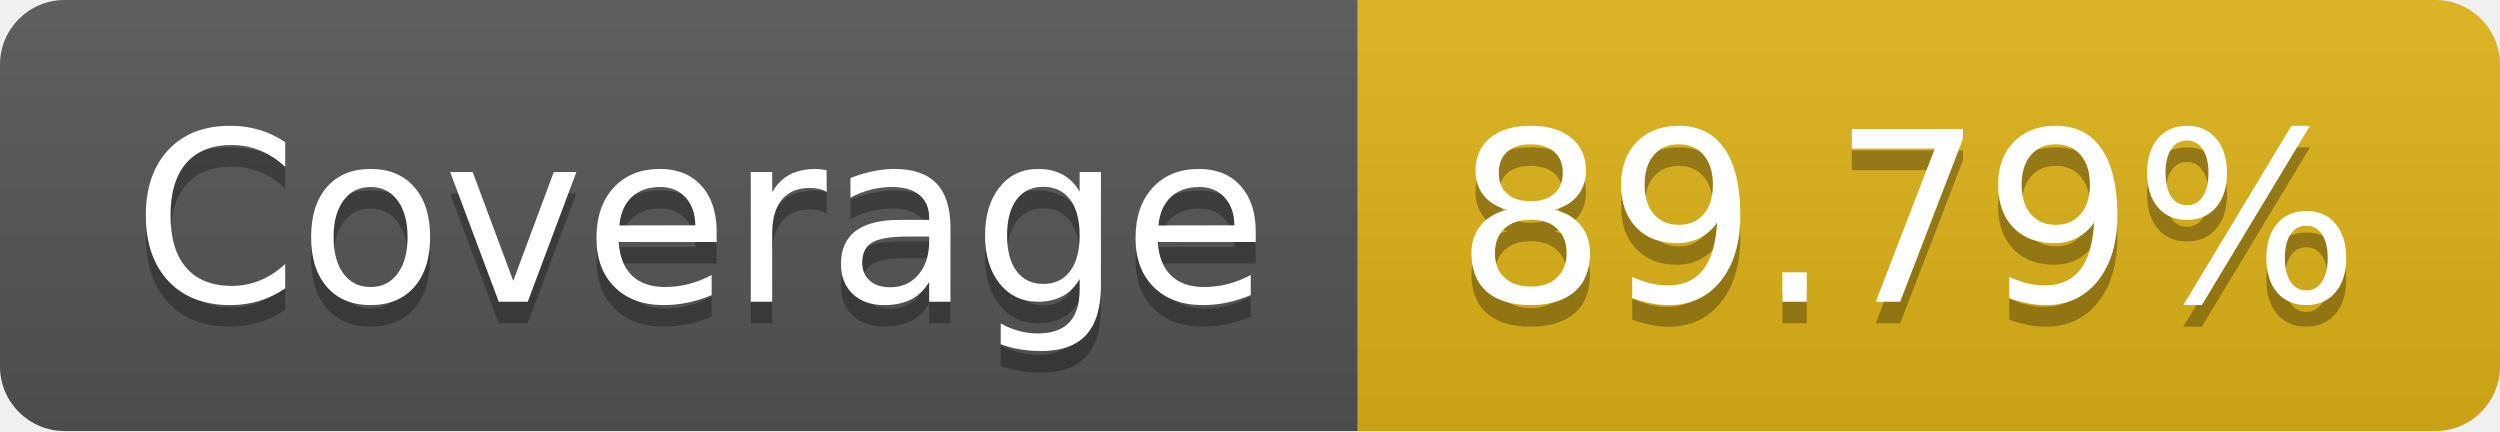
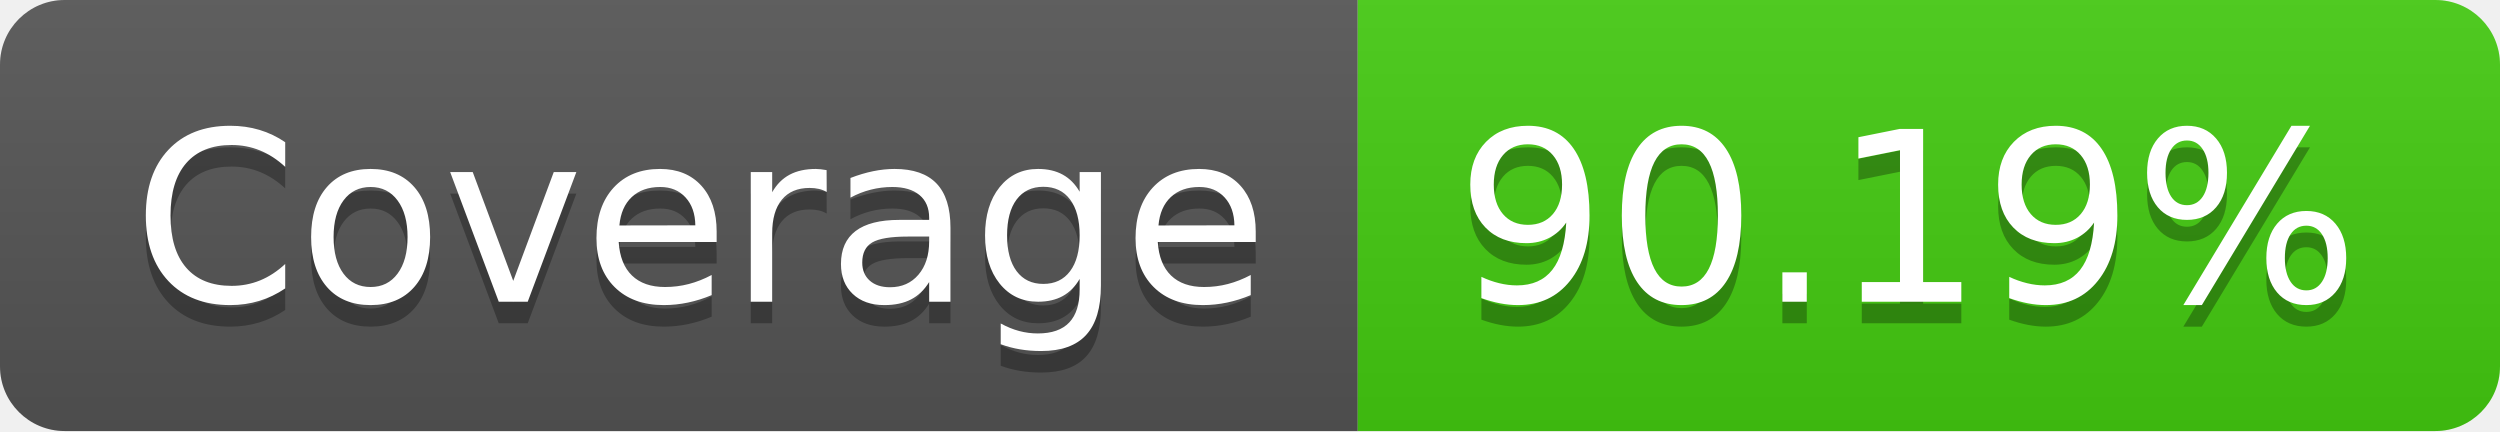
- <svg xmlns="http://www.w3.org/2000/svg" width="116" height="20" role="img" aria-label="Coverage: 89.79%">
+ <svg xmlns="http://www.w3.org/2000/svg" width="116" height="20" role="img" aria-label="Coverage: 90.19%">
  <linearGradient id="s" x2="0" y2="100%">
    <stop offset="0" stop-color="#bbb" stop-opacity=".1" />
    <stop offset="1" stop-opacity=".1" />
  </linearGradient>
  <clipPath id="r">
    <rect width="116" height="20" rx="3" fill="#fff" />
  </clipPath>
  <g clip-path="url(#r)">
    <rect width="63" height="20" fill="#555" />
-     <rect x="63" width="53" height="20" fill="#dfb317" />
+     <rect x="63" width="53" height="20" fill="#4c1" />
    <rect width="116" height="20" fill="url(#s)" />
  </g>
  <g fill="#fff" text-anchor="middle" font-family="Verdana,Geneva,DejaVu Sans,sans-serif" text-rendering="geometricPrecision" font-size="110">
    <text aria-hidden="true" x="325" y="150" fill="#010101" fill-opacity=".3" transform="scale(.1)" textLength="530">Coverage</text>
    <text x="325" y="140" transform="scale(.1)" fill="#fff" textLength="530">Coverage</text>
-     <text aria-hidden="true" x="885" y="150" fill="#010101" fill-opacity=".3" transform="scale(.1)" textLength="430">89.79%</text>
-     <text x="885" y="140" transform="scale(.1)" fill="#fff" textLength="430">89.79%</text>
+     <text aria-hidden="true" x="885" y="150" fill="#010101" fill-opacity=".3" transform="scale(.1)" textLength="430">90.19%</text>
+     <text x="885" y="140" transform="scale(.1)" fill="#fff" textLength="430">90.19%</text>
  </g>
</svg>
